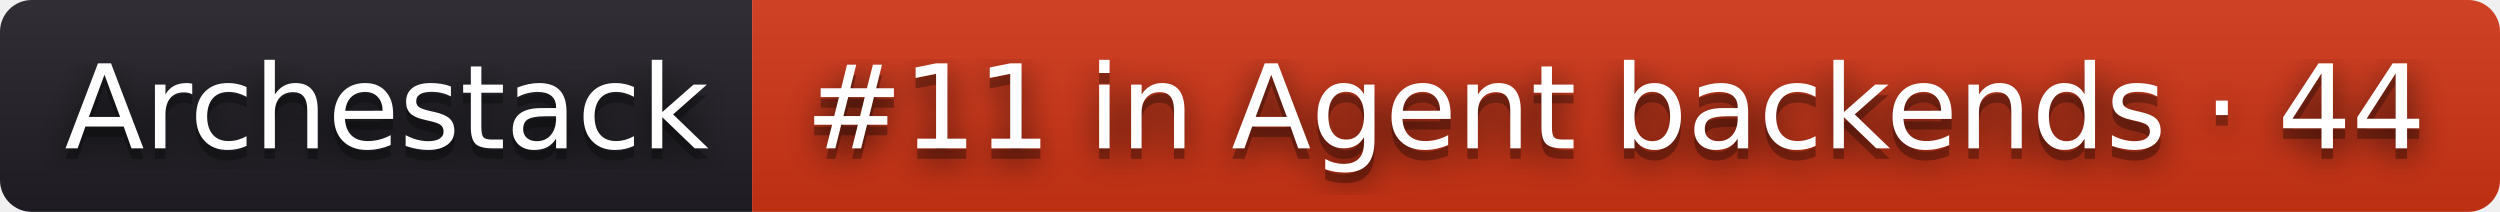
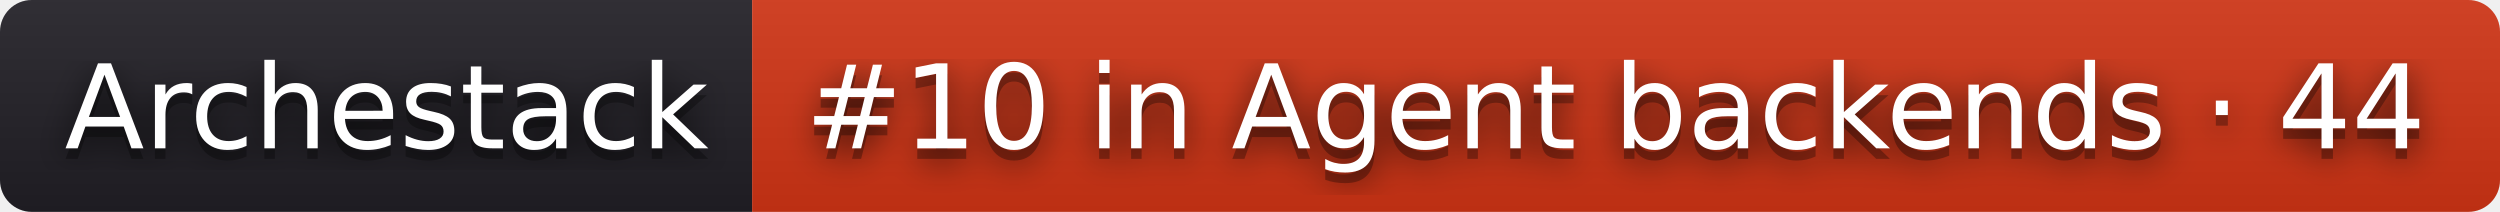
- <svg xmlns="http://www.w3.org/2000/svg" width="236" height="20" role="img" aria-label="Archestack: #11 in Agent backends · 44">
+ <svg xmlns="http://www.w3.org/2000/svg" width="236" height="20" role="img" aria-label="Archestack: #10 in Agent backends · 44">
  <filter id="blur">
    <feGaussianBlur stdDeviation="16" />
  </filter>
  <linearGradient id="s" x2="0" y2="100%">
    <stop offset="0" stop-color="#bbb" stop-opacity=".1" />
    <stop offset="1" stop-opacity=".1" />
  </linearGradient>
  <clipPath id="r">
    <rect width="236" height="20" rx="3" />
  </clipPath>
  <g clip-path="url(#r)">
    <rect width="71" height="20" fill="#211f26" />
    <rect x="71" width="165" height="20" fill="#d13415" />
    <rect width="236" height="20" fill="url(#s)" />
  </g>
  <g fill="#fff" text-anchor="middle" font-family="Verdana,Geneva,DejaVu Sans,sans-serif" text-rendering="geometricPrecision" font-size="110">
    <g transform="scale(.1)">
      <g aria-hidden="true" fill="#010101">
        <text x="365" y="150" fill-opacity=".8" filter="url(#blur)" textLength="610">Archestack</text>
        <text x="365" y="150" fill-opacity=".3" textLength="610">Archestack</text>
      </g>
      <text x="365" y="140" textLength="610">Archestack</text>
    </g>
    <g transform="scale(.1)">
      <g aria-hidden="true" fill="#010101">
-         <text x="1525" y="150" fill-opacity=".8" filter="url(#blur)" textLength="1550">#11 in Agent backends · 44</text>
-         <text x="1525" y="150" fill-opacity=".3" textLength="1550">#11 in Agent backends · 44</text>
+         <text x="1525" y="150" fill-opacity=".8" filter="url(#blur)" textLength="1550">#10 in Agent backends · 44</text>
+         <text x="1525" y="150" fill-opacity=".3" textLength="1550">#10 in Agent backends · 44</text>
      </g>
-       <text x="1525" y="140" textLength="1550">#11 in Agent backends · 44</text>
+       <text x="1525" y="140" textLength="1550">#10 in Agent backends · 44</text>
    </g>
  </g>
</svg>
